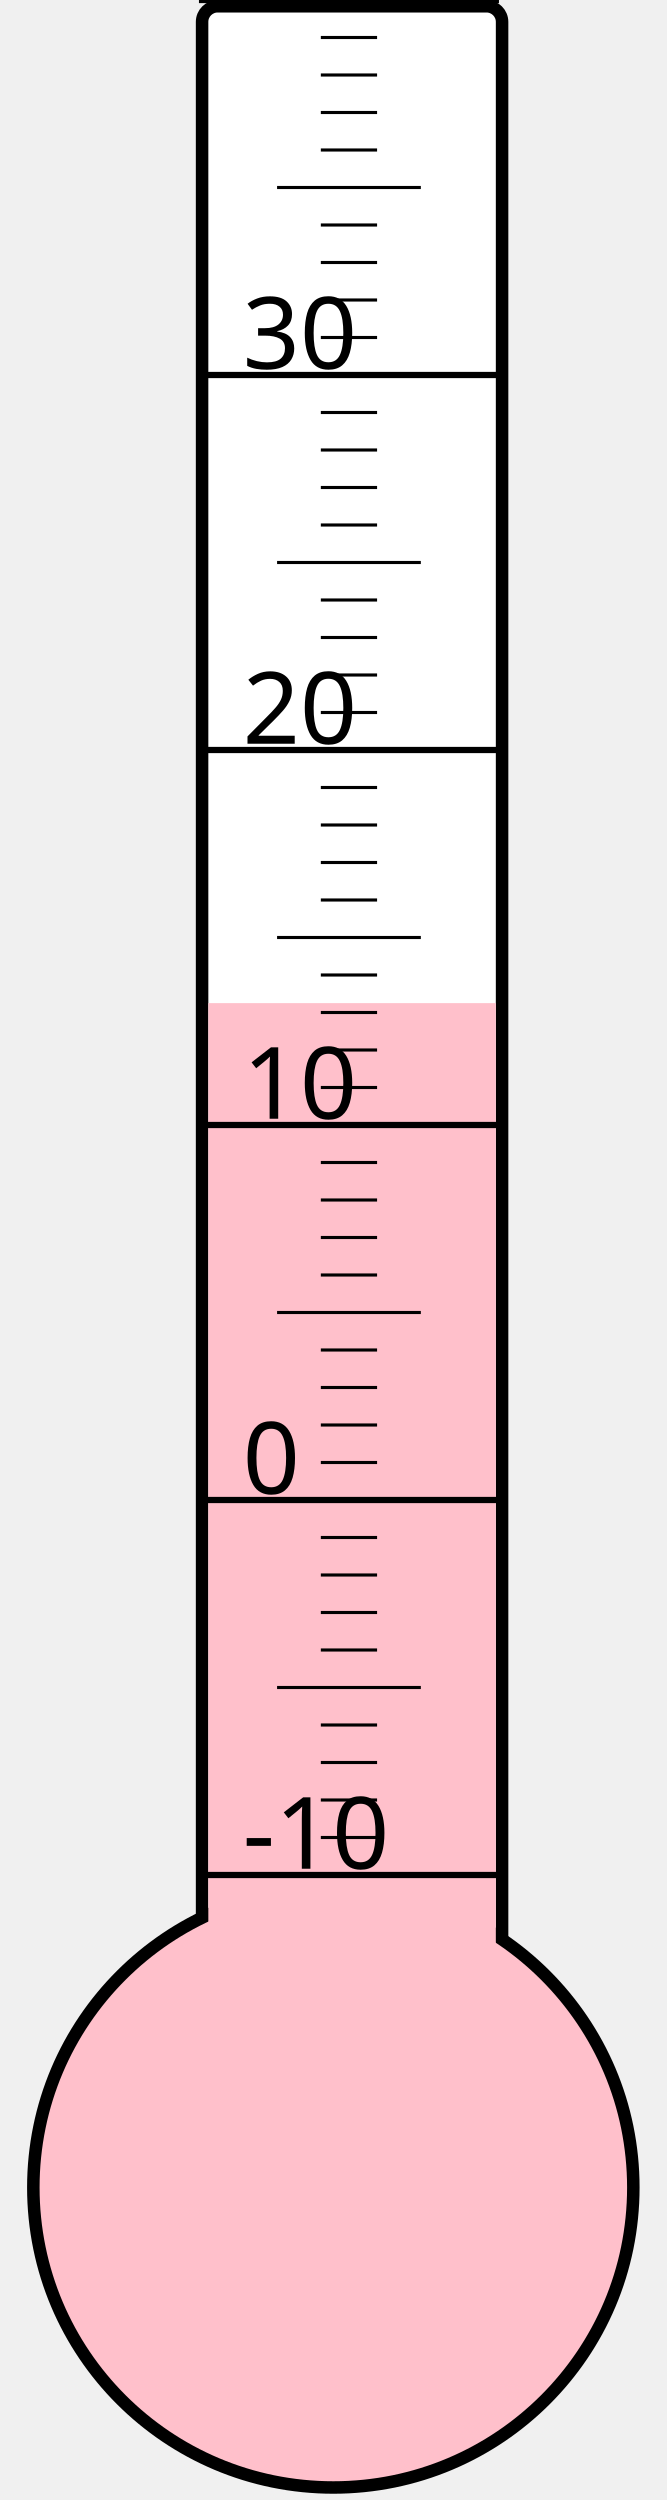
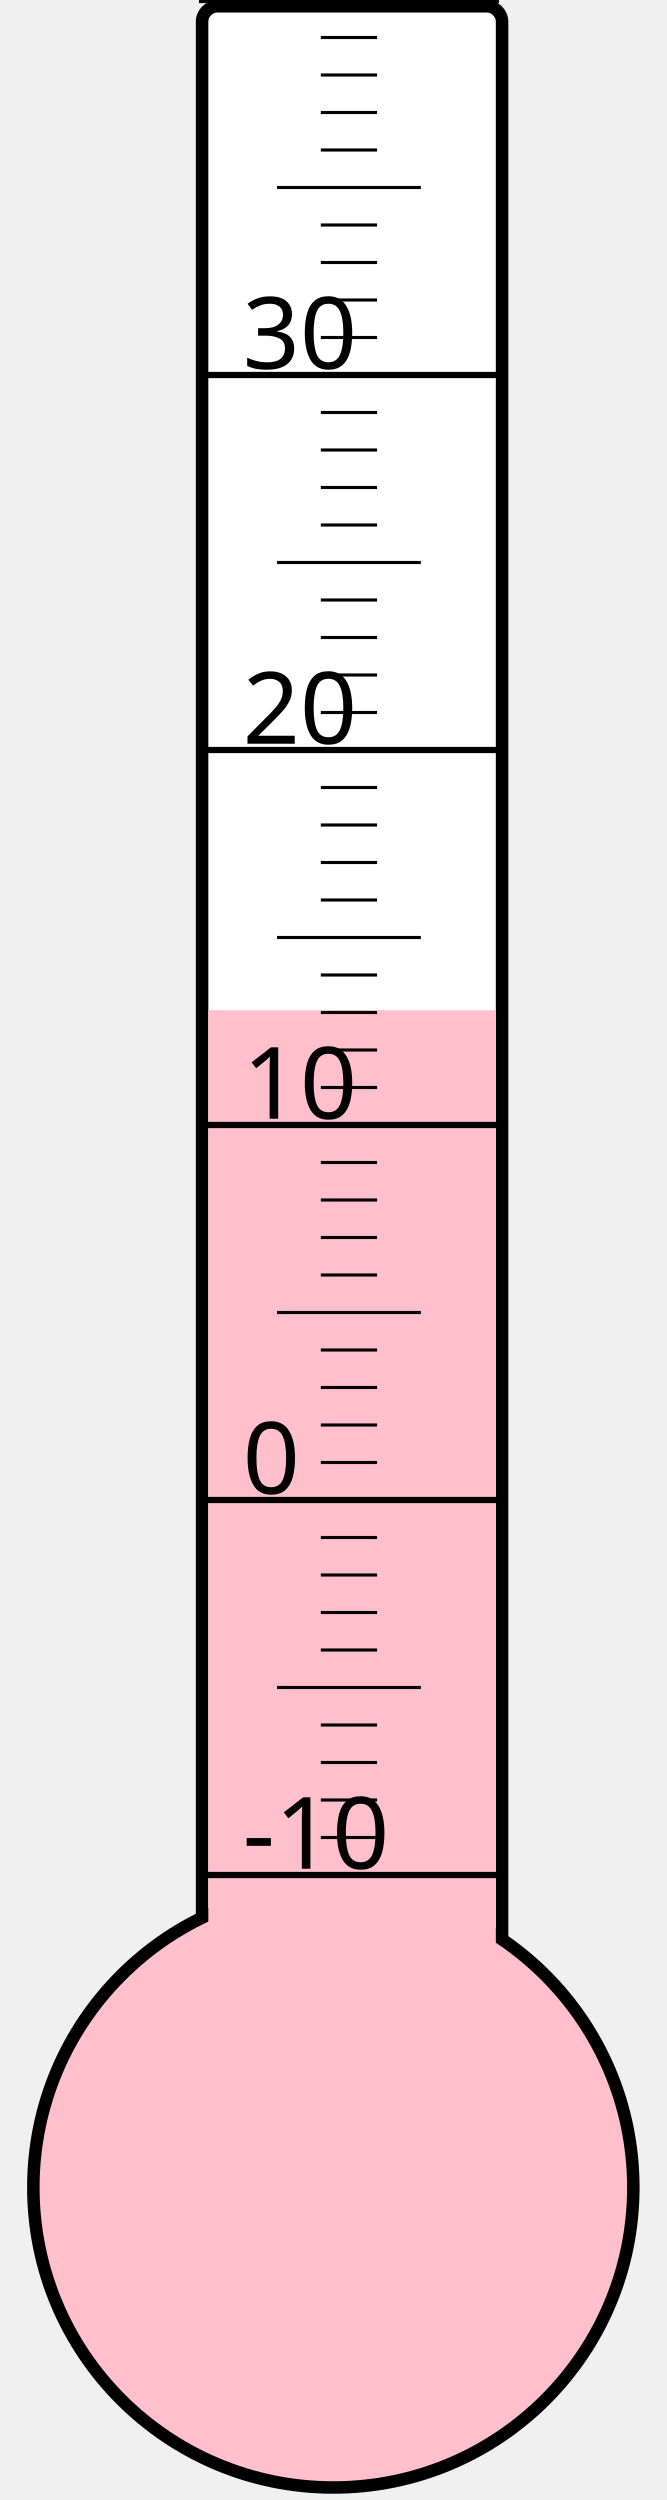
<svg xmlns="http://www.w3.org/2000/svg" width="40px" height="150px" viewBox="0 0 200 800">
  <rect width="200" height="800" x="0" y="0" style="fill: #ffffeb; fill-opacity: 0;" />
  <rect width="96" height="680" x="58" y="2" rx="5" ry="5" style="fill: white; fill-opacity: 1; stroke: black; stroke-width: 4;" />
  <circle cx="100" cy="700" r="96" style="fill: pink; stroke: black; stroke-width: 4;" />
-   <rect width="92" height="379.0" x="60" y="321.0" style="fill: pink; fill-opacity: 1; stroke-width: 0;" />
+   <rect width="92" height="376.75" x="60" y="323.25" style="fill: pink; fill-opacity: 1; stroke-width: 0;" />
  <text x="71" y="598" style="font-family: sans-serif; font-size: 24pt;">-10</text>
  <text x="71" y="478" style="font-family: sans-serif; font-size: 24pt;">0</text>
  <text x="71" y="358" style="font-family: sans-serif; font-size: 24pt;">10</text>
  <text x="71" y="238" style="font-family: sans-serif; font-size: 24pt;">20</text>
  <text x="71" y="118" style="font-family: sans-serif; font-size: 24pt;">30</text>
  <g style="stroke: black;">
    <line x1="57" y1="600" x2="153" y2="600" style="stroke-width: 2;" />
    <line x1="96" y1="588" x2="114" y2="588" style="stroke-width: 1;" />
    <line x1="96" y1="576" x2="114" y2="576" style="stroke-width: 1;" />
    <line x1="96" y1="564" x2="114" y2="564" style="stroke-width: 1;" />
    <line x1="96" y1="552" x2="114" y2="552" style="stroke-width: 1;" />
    <line x1="82" y1="540" x2="128" y2="540" style="stroke-width: 1;" />
    <line x1="96" y1="528" x2="114" y2="528" style="stroke-width: 1;" />
    <line x1="96" y1="516" x2="114" y2="516" style="stroke-width: 1;" />
    <line x1="96" y1="504" x2="114" y2="504" style="stroke-width: 1;" />
    <line x1="96" y1="492" x2="114" y2="492" style="stroke-width: 1;" />
    <line x1="57" y1="480" x2="153" y2="480" style="stroke-width: 2;" />
    <line x1="96" y1="468" x2="114" y2="468" style="stroke-width: 1;" />
    <line x1="96" y1="456" x2="114" y2="456" style="stroke-width: 1;" />
    <line x1="96" y1="444" x2="114" y2="444" style="stroke-width: 1;" />
    <line x1="96" y1="432" x2="114" y2="432" style="stroke-width: 1;" />
    <line x1="82" y1="420" x2="128" y2="420" style="stroke-width: 1;" />
    <line x1="96" y1="408" x2="114" y2="408" style="stroke-width: 1;" />
    <line x1="96" y1="396" x2="114" y2="396" style="stroke-width: 1;" />
    <line x1="96" y1="384" x2="114" y2="384" style="stroke-width: 1;" />
    <line x1="96" y1="372" x2="114" y2="372" style="stroke-width: 1;" />
    <line x1="57" y1="360" x2="153" y2="360" style="stroke-width: 2;" />
    <line x1="96" y1="348" x2="114" y2="348" style="stroke-width: 1;" />
    <line x1="96" y1="336" x2="114" y2="336" style="stroke-width: 1;" />
    <line x1="96" y1="324" x2="114" y2="324" style="stroke-width: 1;" />
    <line x1="96" y1="312" x2="114" y2="312" style="stroke-width: 1;" />
    <line x1="82" y1="300" x2="128" y2="300" style="stroke-width: 1;" />
    <line x1="96" y1="288" x2="114" y2="288" style="stroke-width: 1;" />
    <line x1="96" y1="276" x2="114" y2="276" style="stroke-width: 1;" />
    <line x1="96" y1="264" x2="114" y2="264" style="stroke-width: 1;" />
    <line x1="96" y1="252" x2="114" y2="252" style="stroke-width: 1;" />
    <line x1="57" y1="240" x2="153" y2="240" style="stroke-width: 2;" />
    <line x1="96" y1="228" x2="114" y2="228" style="stroke-width: 1;" />
    <line x1="96" y1="216" x2="114" y2="216" style="stroke-width: 1;" />
    <line x1="96" y1="204" x2="114" y2="204" style="stroke-width: 1;" />
    <line x1="96" y1="192" x2="114" y2="192" style="stroke-width: 1;" />
    <line x1="82" y1="180" x2="128" y2="180" style="stroke-width: 1;" />
    <line x1="96" y1="168" x2="114" y2="168" style="stroke-width: 1;" />
    <line x1="96" y1="156" x2="114" y2="156" style="stroke-width: 1;" />
    <line x1="96" y1="144" x2="114" y2="144" style="stroke-width: 1;" />
    <line x1="96" y1="132" x2="114" y2="132" style="stroke-width: 1;" />
    <line x1="57" y1="120" x2="153" y2="120" style="stroke-width: 2;" />
    <line x1="96" y1="108" x2="114" y2="108" style="stroke-width: 1;" />
    <line x1="96" y1="96" x2="114" y2="96" style="stroke-width: 1;" />
    <line x1="96" y1="84" x2="114" y2="84" style="stroke-width: 1;" />
    <line x1="96" y1="72" x2="114" y2="72" style="stroke-width: 1;" />
    <line x1="82" y1="60" x2="128" y2="60" style="stroke-width: 1;" />
    <line x1="96" y1="48" x2="114" y2="48" style="stroke-width: 1;" />
    <line x1="96" y1="36" x2="114" y2="36" style="stroke-width: 1;" />
    <line x1="96" y1="24" x2="114" y2="24" style="stroke-width: 1;" />
    <line x1="96" y1="12" x2="114" y2="12" style="stroke-width: 1;" />
    <line x1="57" y1="0" x2="153" y2="0" style="stroke-width: 2;" />
  </g>
</svg>
